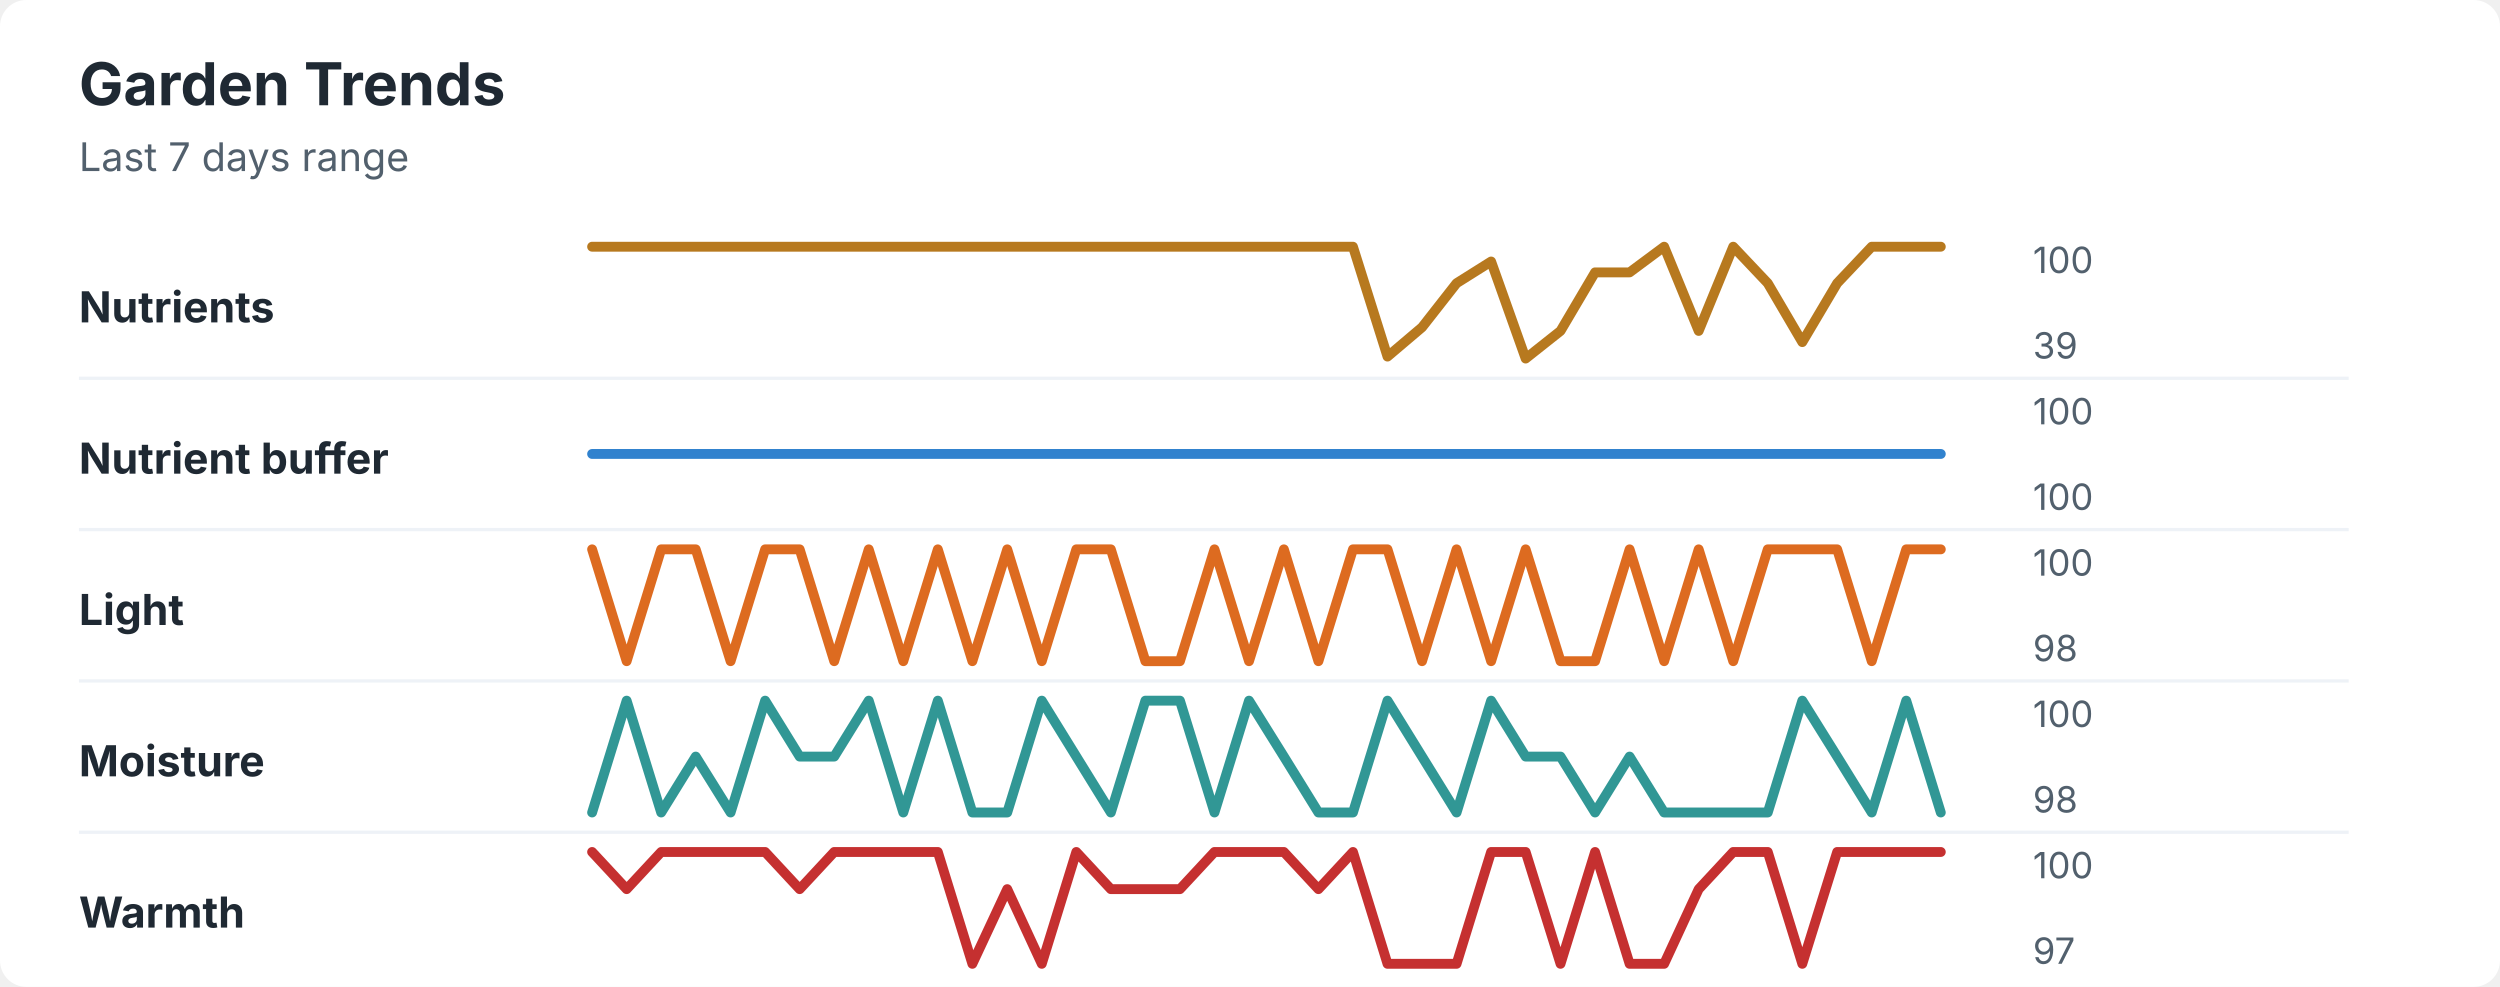
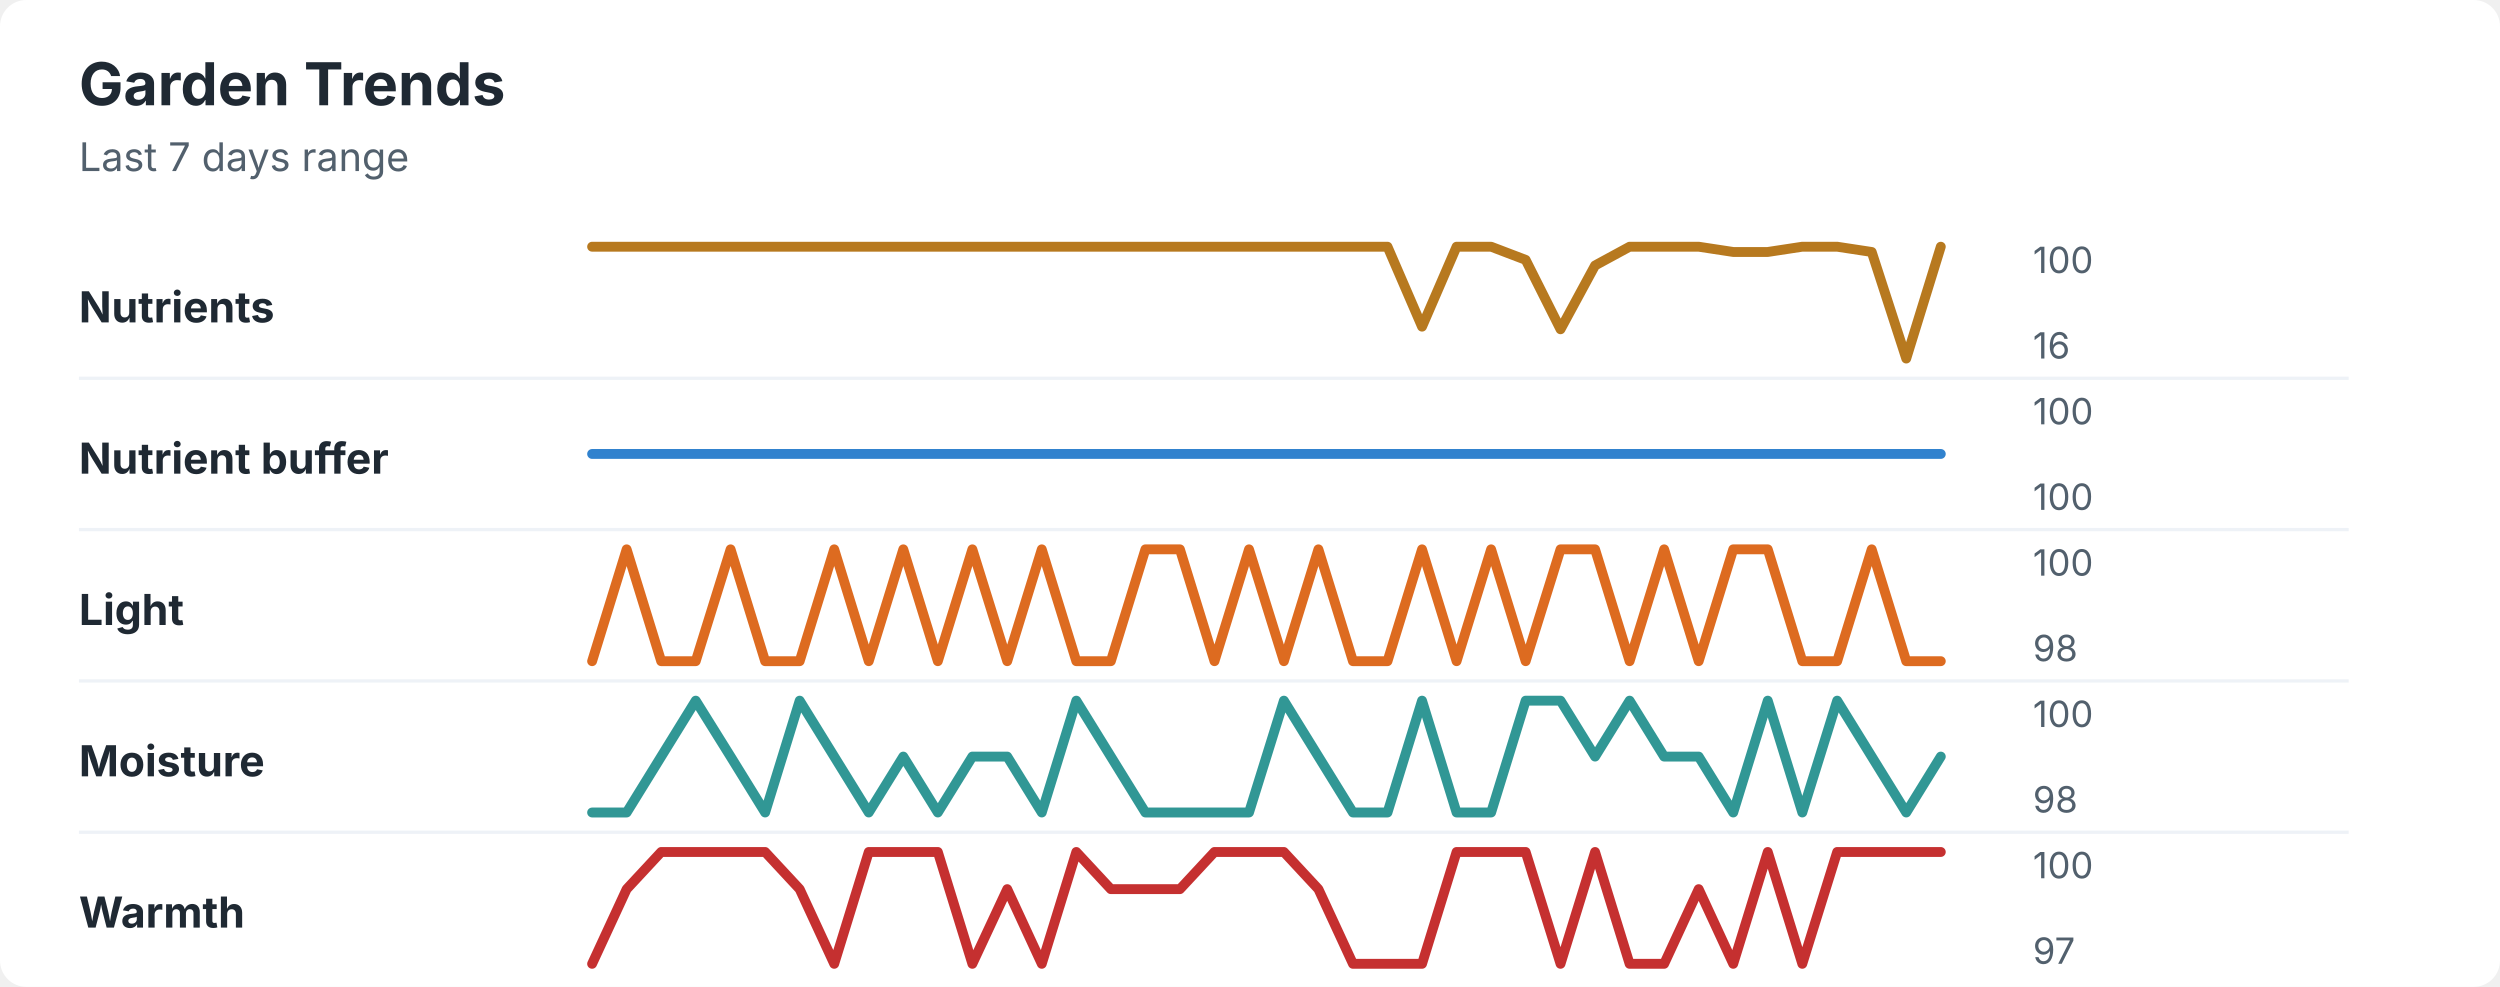
<svg xmlns="http://www.w3.org/2000/svg" width="760" height="300" viewBox="0 0 760 300" role="img" aria-labelledby="title desc">
  <rect width="760" height="300" rx="8" fill="#ffffff" />
  <style>
    text { font-family: -apple-system, BlinkMacSystemFont, "Segoe UI", sans-serif; }
    .title { font-size: 18px; font-weight: 700; fill: #1f2933; }
    .subtitle { font-size: 12px; fill: #52606d; }
    .label { font-size: 13px; font-weight: 650; fill: #1f2933; }
    .axis-value { font-size: 11px; fill: #52606d; }
    .separator { stroke: #eef2f7; stroke-width: 1; }
  </style>
  <text x="24" y="32" class="title">Garden Trends</text>
  <text x="24" y="52" class="subtitle">Last 7 days range</text>
  <text x="24" y="98" class="label">Nutrients</text>
-   <polyline points="180.0,75.0 190.5,75.0 201.0,75.0 211.5,75.0 222.1,75.0 232.6,75.0 243.1,75.0 253.6,75.0 264.1,75.0 274.6,75.0 285.1,75.0 295.6,75.0 306.2,75.0 316.7,75.0 327.2,75.0 337.7,75.0 348.2,75.0 358.7,75.0 369.2,75.0 379.7,75.0 390.3,75.0 400.8,75.0 411.3,75.0 421.8,108.4 432.3,99.5 442.8,86.1 453.3,79.5 463.8,109.0 474.4,100.6 484.9,82.8 495.4,82.8 505.9,75.0 516.4,100.6 526.9,75.0 537.4,86.1 547.9,104.0 558.5,86.1 569.0,75.0 579.5,75.0 590.0,75.0 " fill="none" stroke="#b7791f" stroke-width="3" stroke-linecap="round" stroke-linejoin="round" />
+   <polyline points="180.0,75.0 190.5,75.0 201.0,75.0 211.5,75.0 222.1,75.0 232.6,75.0 243.1,75.0 253.6,75.0 264.1,75.0 274.6,75.0 285.1,75.0 295.6,75.0 306.2,75.0 316.7,75.0 327.2,75.0 337.7,75.0 348.2,75.0 358.7,75.0 369.2,75.0 379.7,75.0 390.3,75.0 400.8,75.0 411.3,75.0 421.8,75.0 432.3,99.3 442.8,75.0 453.3,75.0 463.8,79.0 474.4,100.1 484.9,80.7 495.4,75.0 505.9,75.0 516.4,75.0 526.9,76.6 537.4,76.6 547.9,75.0 558.5,75.0 569.0,76.6 579.5,109.0 590.0,75.0 " fill="none" stroke="#b7791f" stroke-width="3" stroke-linecap="round" stroke-linejoin="round" />
  <text x="618" y="83" class="axis-value">100</text>
-   <text x="618" y="109" class="axis-value">39</text>
+   <text x="618" y="109" class="axis-value">16</text>
  <line x1="24" y1="115.0" x2="714" y2="115.0" class="separator" />
  <text x="24" y="144" class="label">Nutrient buffer</text>
  <polyline points="180.0,138.0 190.5,138.0 201.0,138.0 211.5,138.0 222.1,138.0 232.6,138.0 243.1,138.0 253.6,138.0 264.1,138.0 274.6,138.0 285.1,138.0 295.6,138.0 306.2,138.0 316.7,138.0 327.2,138.0 337.7,138.0 348.2,138.0 358.7,138.0 369.2,138.0 379.7,138.0 390.3,138.0 400.8,138.0 411.3,138.0 421.8,138.0 432.3,138.0 442.8,138.0 453.3,138.0 463.8,138.0 474.4,138.0 484.9,138.0 495.4,138.0 505.9,138.0 516.4,138.0 526.9,138.0 537.4,138.0 547.9,138.0 558.5,138.0 569.0,138.0 579.5,138.0 590.0,138.0 " fill="none" stroke="#3182ce" stroke-width="3" stroke-linecap="round" stroke-linejoin="round" />
  <text x="618" y="129" class="axis-value">100</text>
  <text x="618" y="155" class="axis-value">100</text>
  <line x1="24" y1="161.0" x2="714" y2="161.0" class="separator" />
  <text x="24" y="190" class="label">Light</text>
-   <polyline points="180.0,167.0 190.5,201.0 201.0,167.0 211.5,167.0 222.1,201.0 232.6,167.0 243.1,167.0 253.6,201.0 264.1,167.0 274.6,201.0 285.1,167.0 295.6,201.0 306.2,167.0 316.7,201.0 327.2,167.0 337.7,167.0 348.2,201.0 358.7,201.0 369.2,167.0 379.7,201.0 390.3,167.0 400.8,201.0 411.3,167.0 421.8,167.0 432.3,201.0 442.8,167.0 453.3,201.0 463.8,167.0 474.4,201.0 484.9,201.0 495.4,167.0 505.9,201.0 516.4,167.0 526.9,201.0 537.4,167.0 547.9,167.0 558.5,167.0 569.0,201.0 579.5,167.0 590.0,167.0 " fill="none" stroke="#dd6b20" stroke-width="3" stroke-linecap="round" stroke-linejoin="round" />
+   <polyline points="180.0,201.0 190.5,167.0 201.0,201.0 211.5,201.0 222.1,167.0 232.6,201.0 243.1,201.0 253.6,167.0 264.1,201.0 274.6,167.0 285.1,201.0 295.6,167.0 306.2,201.0 316.7,167.0 327.2,201.0 337.7,201.0 348.2,167.0 358.7,167.0 369.2,201.0 379.7,167.0 390.3,201.0 400.8,167.0 411.3,201.0 421.8,201.0 432.3,167.0 442.8,201.0 453.3,167.0 463.8,201.0 474.4,167.0 484.9,167.0 495.4,201.0 505.9,167.0 516.4,201.0 526.9,167.0 537.4,167.0 547.9,201.0 558.5,201.0 569.0,167.0 579.5,201.0 590.0,201.0 " fill="none" stroke="#dd6b20" stroke-width="3" stroke-linecap="round" stroke-linejoin="round" />
  <text x="618" y="175" class="axis-value">100</text>
  <text x="618" y="201" class="axis-value">98</text>
  <line x1="24" y1="207.0" x2="714" y2="207.0" class="separator" />
  <text x="24" y="236" class="label">Moisture</text>
-   <polyline points="180.0,247.0 190.5,213.0 201.0,247.0 211.5,230.0 222.1,247.0 232.6,213.0 243.1,230.0 253.6,230.0 264.1,213.0 274.6,247.0 285.1,213.0 295.6,247.0 306.2,247.0 316.7,213.0 327.2,230.0 337.7,247.0 348.2,213.0 358.7,213.0 369.2,247.0 379.7,213.0 390.3,230.0 400.8,247.0 411.3,247.0 421.8,213.0 432.3,230.0 442.8,247.0 453.3,213.0 463.8,230.0 474.4,230.0 484.9,247.0 495.4,230.0 505.9,247.0 516.4,247.0 526.9,247.0 537.4,247.0 547.9,213.0 558.5,230.0 569.0,247.0 579.5,213.0 590.0,247.0 " fill="none" stroke="#319795" stroke-width="3" stroke-linecap="round" stroke-linejoin="round" />
+   <polyline points="180.0,247.0 190.5,247.0 201.0,230.0 211.5,213.0 222.1,230.0 232.6,247.0 243.1,213.0 253.6,230.0 264.1,247.0 274.6,230.0 285.1,247.0 295.6,230.0 306.2,230.0 316.7,247.0 327.2,213.0 337.7,230.0 348.2,247.0 358.7,247.0 369.2,247.0 379.7,247.0 390.3,213.0 400.8,230.0 411.3,247.0 421.8,247.0 432.3,213.0 442.8,247.0 453.3,247.0 463.8,213.0 474.4,213.0 484.9,230.0 495.4,213.0 505.9,230.0 516.4,230.0 526.9,247.0 537.4,213.0 547.9,247.0 558.5,213.0 569.0,230.0 579.5,247.0 590.0,230.0 " fill="none" stroke="#319795" stroke-width="3" stroke-linecap="round" stroke-linejoin="round" />
  <text x="618" y="221" class="axis-value">100</text>
  <text x="618" y="247" class="axis-value">98</text>
  <line x1="24" y1="253.0" x2="714" y2="253.0" class="separator" />
  <text x="24" y="282" class="label">Warmth</text>
-   <polyline points="180.0,259.0 190.5,270.3 201.0,259.0 211.5,259.0 222.1,259.0 232.6,259.0 243.1,270.3 253.6,259.0 264.1,259.0 274.6,259.0 285.1,259.0 295.6,293.0 306.2,270.3 316.7,293.0 327.2,259.0 337.7,270.3 348.2,270.3 358.7,270.3 369.2,259.0 379.7,259.0 390.3,259.0 400.8,270.3 411.3,259.0 421.8,293.0 432.3,293.0 442.8,293.0 453.3,259.0 463.8,259.0 474.4,293.0 484.9,259.0 495.4,293.0 505.9,293.0 516.4,270.3 526.9,259.0 537.4,259.0 547.9,293.0 558.5,259.0 569.0,259.0 579.5,259.0 590.0,259.0 " fill="none" stroke="#c53030" stroke-width="3" stroke-linecap="round" stroke-linejoin="round" />
+   <polyline points="180.0,293.0 190.5,270.3 201.0,259.0 211.5,259.0 222.1,259.0 232.6,259.0 243.1,270.3 253.6,293.0 264.1,259.0 274.6,259.0 285.1,259.0 295.6,293.0 306.2,270.3 316.7,293.0 327.2,259.0 337.7,270.3 348.2,270.3 358.7,270.3 369.2,259.0 379.7,259.0 390.3,259.0 400.8,270.3 411.3,293.0 421.8,293.0 432.3,293.0 442.8,259.0 453.3,259.0 463.8,259.0 474.4,293.0 484.9,259.0 495.4,293.0 505.9,293.0 516.4,270.3 526.9,293.0 537.4,259.0 547.9,293.0 558.5,259.0 569.0,259.0 579.5,259.0 590.0,259.0 " fill="none" stroke="#c53030" stroke-width="3" stroke-linecap="round" stroke-linejoin="round" />
  <text x="618" y="267" class="axis-value">100</text>
  <text x="618" y="293" class="axis-value">97</text>
</svg>
